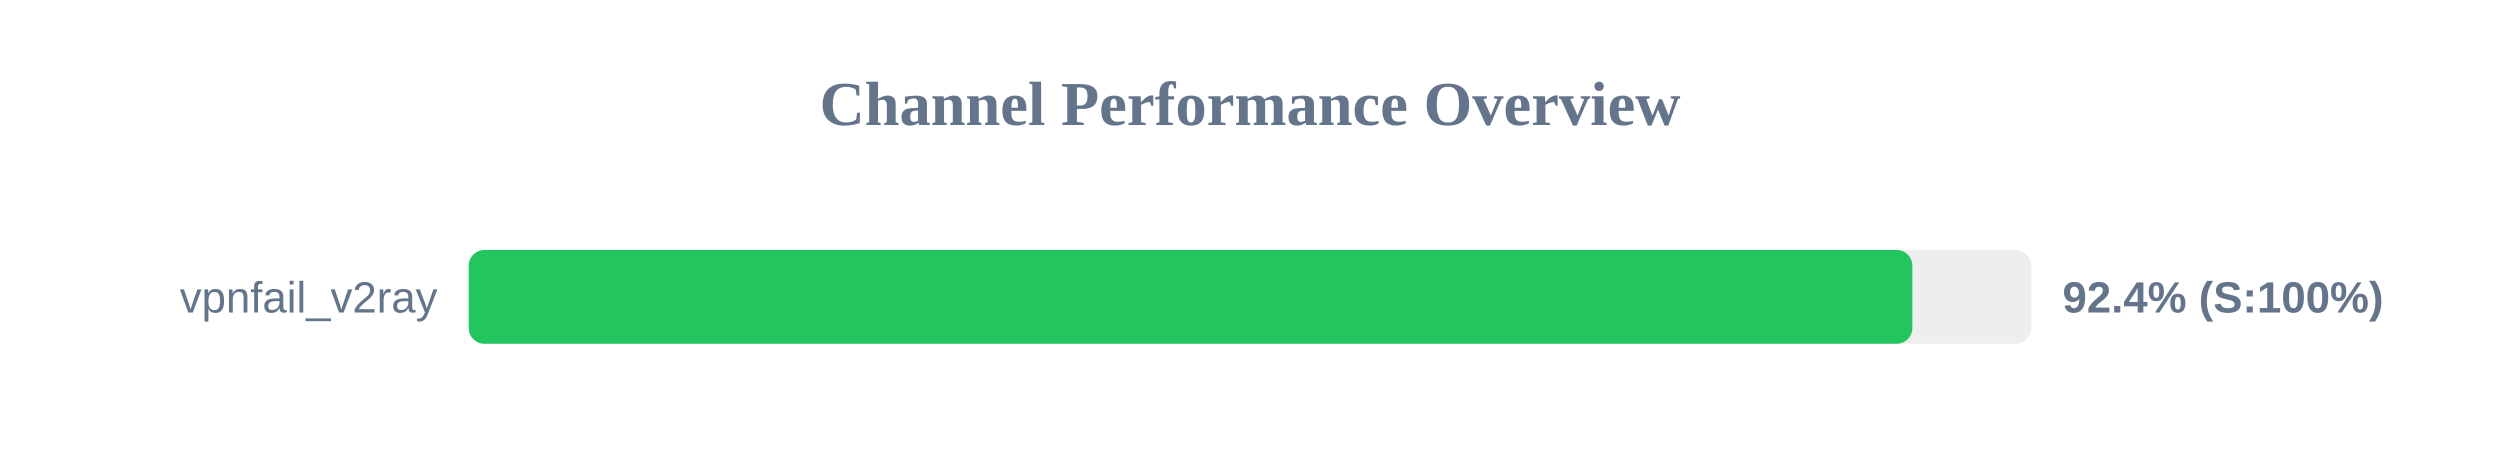
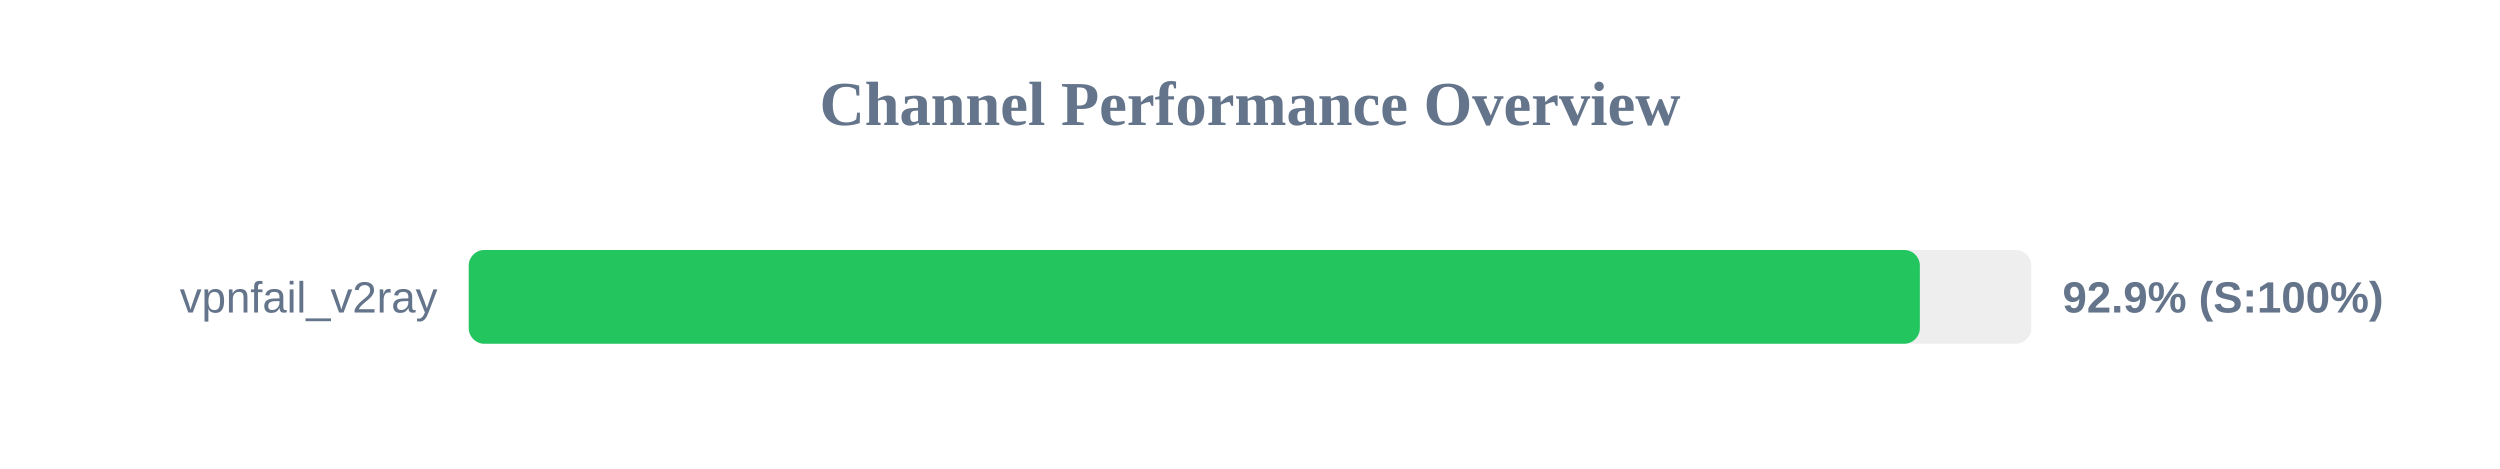
<svg xmlns="http://www.w3.org/2000/svg" width="800" height="150" version="1.1">
  <style>
        .row { font: 14px Arial; fill: #64748b; }
        .score { font: bold 14px Arial; fill: #64748b; }
    </style>
  <text x="400" y="40" text-anchor="middle" font-size="20px" font-weight="bold" fill="#64748b">Channel Performance Overview</text>
  <rect x="150" y="80" width="500" height="30" fill="#eee" rx="5" />
-   <rect x="150" y="80" width="461.95" height="30" fill="#22c55e" rx="5" />
+   <rect x="150" y="80" width="464.35" height="30" fill="#22c55e" rx="5" />
  <text x="140" y="100" text-anchor="end" class="row">vpnfail_v2ray</text>
-   <text x="660" y="100" text-anchor="start" class="score">92.4% (S:100%)</text>
+   <text x="660" y="100" text-anchor="start" class="score">92.9% (S:100%)</text>
</svg>
